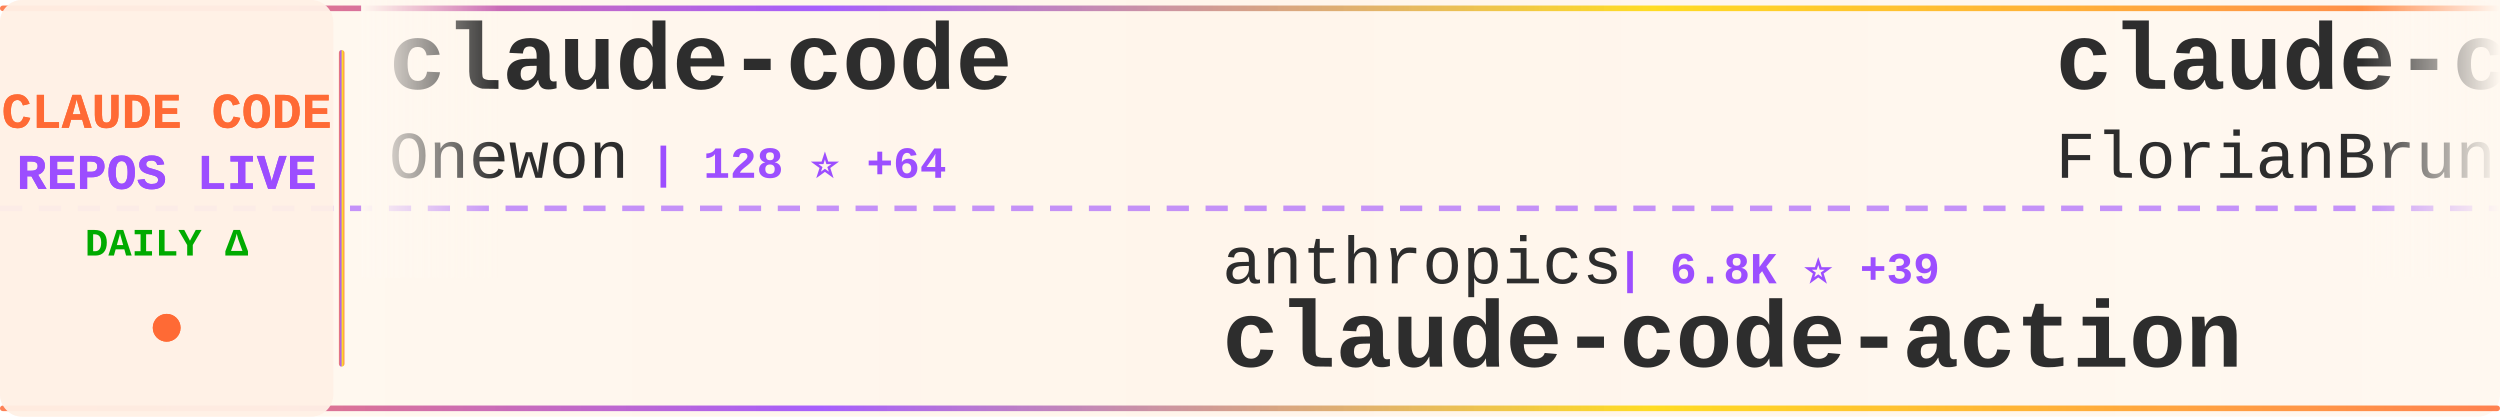
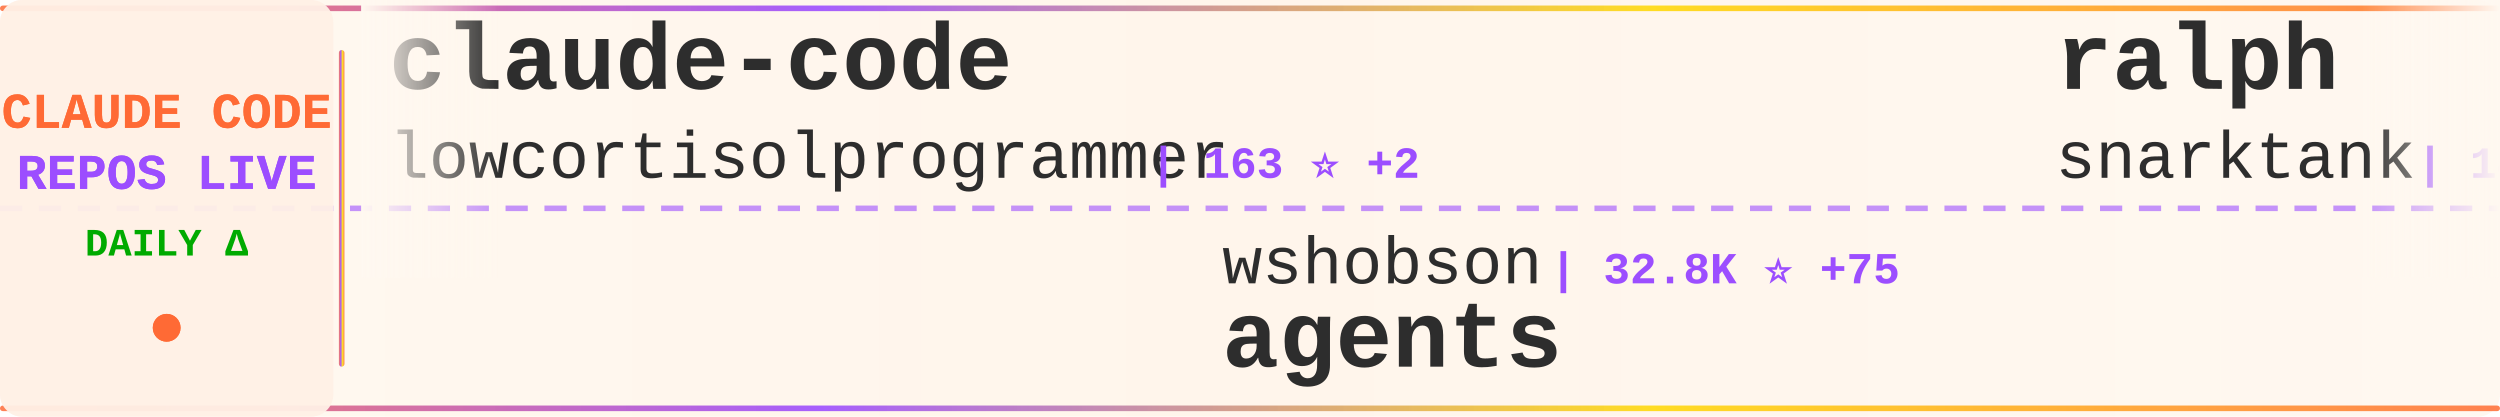
<svg xmlns="http://www.w3.org/2000/svg" width="900" height="150">
  <defs>
    <linearGradient id="tickerBg" x1="0%" y1="0%" x2="100%" y2="0%">
      <stop offset="0%" style="stop-color:#fff8f0;stop-opacity:0.98" />
      <stop offset="50%" style="stop-color:#fff5eb;stop-opacity:1" />
      <stop offset="100%" style="stop-color:#fff8f0;stop-opacity:0.98" />
    </linearGradient>
    <linearGradient id="borderGrad" x1="0%" y1="0%" x2="100%" y2="0%">
      <stop offset="0%" style="stop-color:#FF6B35;stop-opacity:0.85">
        <animate attributeName="stop-opacity" values="0.85;1;0.85" dur="2s" repeatCount="indefinite" />
      </stop>
      <stop offset="33%" style="stop-color:#9C4EFF;stop-opacity:0.9">
        <animate attributeName="stop-opacity" values="0.9;1;0.9" dur="2.2s" repeatCount="indefinite" />
      </stop>
      <stop offset="66%" style="stop-color:#FFD700;stop-opacity:0.85">
        <animate attributeName="stop-opacity" values="0.85;1;0.85" dur="1.8s" repeatCount="indefinite" />
      </stop>
      <stop offset="100%" style="stop-color:#FF6B35;stop-opacity:0.85">
        <animate attributeName="stop-opacity" values="0.85;1;0.85" dur="2s" repeatCount="indefinite" />
      </stop>
    </linearGradient>
    <filter id="textGlow">
      <feGaussianBlur stdDeviation="0.15" result="coloredBlur" />
      <feMerge>
        <feMergeNode in="coloredBlur" />
        <feMergeNode in="SourceGraphic" />
      </feMerge>
    </filter>
    <filter id="metricGlow">
      <feGaussianBlur stdDeviation="0.2" result="coloredBlur" />
      <feMerge>
        <feMergeNode in="coloredBlur" />
        <feMergeNode in="SourceGraphic" />
      </feMerge>
    </filter>
    <linearGradient id="leftFade" x1="0%" y1="0%" x2="100%" y2="0%">
      <stop offset="0%" style="stop-color:#fff8f0;stop-opacity:1" />
      <stop offset="100%" style="stop-color:#fff8f0;stop-opacity:0" />
    </linearGradient>
    <linearGradient id="rightFade" x1="0%" y1="0%" x2="100%" y2="0%">
      <stop offset="0%" style="stop-color:#fff8f0;stop-opacity:0" />
      <stop offset="100%" style="stop-color:#fff8f0;stop-opacity:1" />
    </linearGradient>
  </defs>
  <rect width="900" height="150" fill="url(#tickerBg)" rx="8" />
  <rect x="0" y="2" width="900" height="2" fill="url(#borderGrad)" rx="1" />
  <rect x="0" y="146" width="900" height="2" fill="url(#borderGrad)" rx="1" />
  <line x1="0" y1="75" x2="900" y2="75" stroke="#9C4EFF" stroke-width="2" stroke-dasharray="8 6" opacity="0.6" />
  <rect x="0" y="0" width="120" height="150" fill="#fff0e6" opacity="0.95" rx="8" />
  <text x="60" y="46" font-family="'Courier New', monospace" font-size="18" font-weight="bold" fill="#FF6B35" text-anchor="middle" filter="url(#textGlow)">
    CLAUDE CODE
  </text>
  <text x="60" y="68" font-family="'Courier New', monospace" font-size="18" font-weight="bold" fill="#9C4EFF" text-anchor="middle" filter="url(#textGlow)">
    REPOS LIVE
  </text>
  <text x="60" y="92" font-family="'Courier New', monospace" font-size="14" font-weight="bold" fill="#00aa00" text-anchor="middle">
    DAILY Δ
  </text>
  <circle cx="60" cy="118" r="5" fill="#FF6B35" filter="url(#metricGlow)">
    <animate attributeName="r" values="4;6;4" dur="1.5s" repeatCount="indefinite" />
    <animate attributeName="opacity" values="0.6;1;0.6" dur="1.5s" repeatCount="indefinite" />
  </circle>
  <rect x="122" y="18" width="2" height="114" fill="url(#borderGrad)" rx="1" />
  <clipPath id="tickerClip">
    <rect x="130" y="0" width="770" height="150" />
  </clipPath>
  <g clip-path="url(#tickerClip)">
    <g id="tickerItems">
      <animateTransform attributeName="transform" attributeType="XML" type="translate" from="0 0" to="-3000 0" dur="54s" repeatCount="indefinite" />
      <g transform="translate(0, 0)">
        <text x="140" y="32" font-family="'Courier New', monospace" font-size="34" font-weight="bold" fill="#2d2d2d">claude-code</text>
-         <text x="140" y="64" font-family="'Courier New', monospace" font-size="24" font-weight="normal" fill="#2d2d2d" opacity="1.0">Onewon</text>
-         <text x="234" y="64" font-family="'Courier New', monospace" font-size="16" font-weight="bold" fill="#9C4EFF"> | 128 ⭐ +64</text>
+         <text x="140" y="64" font-family="'Courier New', monospace" font-size="24" font-weight="normal" fill="#2d2d2d" opacity="1.0">lowcortisolprogrammer</text>
+         <text x="414" y="64" font-family="'Courier New', monospace" font-size="16" font-weight="bold" fill="#9C4EFF"> | 163 ⭐ +2</text>
      </g>
      <g transform="translate(300, 0)">
-         <text x="140" y="102" font-family="'Courier New', monospace" font-size="24" font-weight="normal" fill="#2d2d2d" opacity="1.0">anthropics</text>
-         <text x="282" y="102" font-family="'Courier New', monospace" font-size="16" font-weight="bold" fill="#9C4EFF"> | 6.8K ⭐ +39</text>
-         <text x="140" y="132" font-family="'Courier New', monospace" font-size="34" font-weight="bold" fill="#2d2d2d">claude-code-action</text>
+         <text x="140" y="102" font-family="'Courier New', monospace" font-size="24" font-weight="normal" fill="#2d2d2d" opacity="1.0">wshobson</text>
+         <text x="258" y="102" font-family="'Courier New', monospace" font-size="16" font-weight="bold" fill="#9C4EFF"> | 32.8K ⭐ +75</text>
+         <text x="140" y="132" font-family="'Courier New', monospace" font-size="34" font-weight="bold" fill="#2d2d2d">agents</text>
      </g>
      <g transform="translate(600, 0)">
-         <text x="140" y="32" font-family="'Courier New', monospace" font-size="34" font-weight="bold" fill="#2d2d2d">claude-code-ultimate-gui...</text>
-         <text x="140" y="64" font-family="'Courier New', monospace" font-size="24" font-weight="normal" fill="#2d2d2d" opacity="1.0">FlorianBruniaux</text>
-         <text x="342" y="64" font-family="'Courier New', monospace" font-size="16" font-weight="bold" fill="#9C4EFF"> | 2.7K ⭐ +61</text>
+         <text x="140" y="32" font-family="'Courier New', monospace" font-size="34" font-weight="bold" fill="#2d2d2d">ralph</text>
+         <text x="140" y="64" font-family="'Courier New', monospace" font-size="24" font-weight="normal" fill="#2d2d2d" opacity="1.0">snarktank</text>
+         <text x="270" y="64" font-family="'Courier New', monospace" font-size="16" font-weight="bold" fill="#9C4EFF"> | 14.3K ⭐ +58</text>
      </g>
      <g transform="translate(900, 0)">
-         <text x="140" y="102" font-family="'Courier New', monospace" font-size="24" font-weight="normal" fill="#2d2d2d" opacity="1.0">snarktank</text>
-         <text x="270" y="102" font-family="'Courier New', monospace" font-size="16" font-weight="bold" fill="#9C4EFF"> | 14.2K ⭐ +49</text>
-         <text x="140" y="132" font-family="'Courier New', monospace" font-size="34" font-weight="bold" fill="#2d2d2d">ralph</text>
+         <text x="140" y="102" font-family="'Courier New', monospace" font-size="24" font-weight="normal" fill="#2d2d2d" opacity="1.0">Piebald-AI</text>
+         <text x="282" y="102" font-family="'Courier New', monospace" font-size="16" font-weight="bold" fill="#9C4EFF"> | 8.1K ⭐ +154</text>
+         <text x="140" y="132" font-family="'Courier New', monospace" font-size="34" font-weight="bold" fill="#2d2d2d">claude-code-system-promp...</text>
      </g>
      <g transform="translate(1200, 0)">
-         <text x="140" y="32" font-family="'Courier New', monospace" font-size="34" font-weight="bold" fill="#2d2d2d">claude-code-hooks-master...</text>
-         <text x="140" y="64" font-family="'Courier New', monospace" font-size="24" font-weight="normal" fill="#2d2d2d" opacity="1.0">disler</text>
-         <text x="234" y="64" font-family="'Courier New', monospace" font-size="16" font-weight="bold" fill="#9C4EFF"> | 3.5K ⭐ +8</text>
+         <text x="140" y="32" font-family="'Courier New', monospace" font-size="34" font-weight="bold" fill="#2d2d2d">claude-code-best-practic...</text>
+         <text x="140" y="64" font-family="'Courier New', monospace" font-size="24" font-weight="normal" fill="#2d2d2d" opacity="1.0">shanraisshan</text>
+         <text x="306" y="64" font-family="'Courier New', monospace" font-size="16" font-weight="bold" fill="#9C4EFF"> | 31.0K ⭐ +604</text>
      </g>
      <g transform="translate(1500, 0)">
-         <text x="140" y="102" font-family="'Courier New', monospace" font-size="24" font-weight="normal" fill="#2d2d2d" opacity="1.0">KimYx0207</text>
-         <text x="270" y="102" font-family="'Courier New', monospace" font-size="16" font-weight="bold" fill="#9C4EFF"> | 2.7K ⭐ +163</text>
-         <text x="140" y="132" font-family="'Courier New', monospace" font-size="34" font-weight="bold" fill="#2d2d2d">Claude-Code-x-OpenClaw-G...</text>
+         <text x="140" y="102" font-family="'Courier New', monospace" font-size="24" font-weight="normal" fill="#2d2d2d" opacity="1.0">shareAI-lab</text>
+         <text x="294" y="102" font-family="'Courier New', monospace" font-size="16" font-weight="bold" fill="#9C4EFF"> | 47.2K ⭐ +827</text>
+         <text x="140" y="132" font-family="'Courier New', monospace" font-size="34" font-weight="bold" fill="#2d2d2d">learn-claude-code</text>
      </g>
      <g transform="translate(1800, 0)">
-         <text x="140" y="32" font-family="'Courier New', monospace" font-size="34" font-weight="bold" fill="#2d2d2d">claude-code-proxy</text>
-         <text x="140" y="64" font-family="'Courier New', monospace" font-size="24" font-weight="normal" fill="#2d2d2d" opacity="1.0">fuergaosi233</text>
-         <text x="306" y="64" font-family="'Courier New', monospace" font-size="16" font-weight="bold" fill="#9C4EFF"> | 2.3K ⭐ +15</text>
+         <text x="140" y="32" font-family="'Courier New', monospace" font-size="34" font-weight="bold" fill="#2d2d2d">claude-code</text>
+         <text x="140" y="64" font-family="'Courier New', monospace" font-size="24" font-weight="normal" fill="#2d2d2d" opacity="1.0">codeaashu</text>
+         <text x="270" y="64" font-family="'Courier New', monospace" font-size="16" font-weight="bold" fill="#9C4EFF"> | 997 ⭐ +367</text>
      </g>
      <g transform="translate(2100, 0)">
-         <text x="140" y="102" font-family="'Courier New', monospace" font-size="24" font-weight="normal" fill="#2d2d2d" opacity="1.0">zhukunpenglinyutong</text>
-         <text x="390" y="102" font-family="'Courier New', monospace" font-size="16" font-weight="bold" fill="#9C4EFF"> | 2.3K ⭐ +31</text>
-         <text x="140" y="132" font-family="'Courier New', monospace" font-size="34" font-weight="bold" fill="#2d2d2d">idea-claude-code-gui</text>
+         <text x="140" y="102" font-family="'Courier New', monospace" font-size="24" font-weight="normal" fill="#2d2d2d" opacity="1.0">AprilNEA</text>
+         <text x="258" y="102" font-family="'Courier New', monospace" font-size="16" font-weight="bold" fill="#9C4EFF"> | 329 ⭐ +58</text>
+         <text x="140" y="132" font-family="'Courier New', monospace" font-size="34" font-weight="bold" fill="#2d2d2d">claude-code-source</text>
      </g>
      <g transform="translate(2400, 0)">
-         <text x="140" y="32" font-family="'Courier New', monospace" font-size="34" font-weight="bold" fill="#2d2d2d">everything-claude-code</text>
-         <text x="140" y="64" font-family="'Courier New', monospace" font-size="24" font-weight="normal" fill="#2d2d2d" opacity="1.0">affaan-m</text>
-         <text x="258" y="64" font-family="'Courier New', monospace" font-size="16" font-weight="bold" fill="#9C4EFF"> | 131.0K ⭐ +4.3K</text>
+         <text x="140" y="32" font-family="'Courier New', monospace" font-size="34" font-weight="bold" fill="#2d2d2d">claude-code-rev</text>
+         <text x="140" y="64" font-family="'Courier New', monospace" font-size="24" font-weight="normal" fill="#2d2d2d" opacity="1.0">oboard</text>
+         <text x="234" y="64" font-family="'Courier New', monospace" font-size="16" font-weight="bold" fill="#9C4EFF"> | 2.5K ⭐ +407</text>
      </g>
      <g transform="translate(2700, 0)">
-         <text x="140" y="102" font-family="'Courier New', monospace" font-size="24" font-weight="normal" fill="#2d2d2d" opacity="1.0">beita6969</text>
-         <text x="270" y="102" font-family="'Courier New', monospace" font-size="16" font-weight="bold" fill="#9C4EFF"> | 224 ⭐ +74</text>
-         <text x="140" y="132" font-family="'Courier New', monospace" font-size="34" font-weight="bold" fill="#2d2d2d">claude-code</text>
+         <text x="140" y="102" font-family="'Courier New', monospace" font-size="24" font-weight="normal" fill="#2d2d2d" opacity="1.0">slopus</text>
+         <text x="234" y="102" font-family="'Courier New', monospace" font-size="16" font-weight="bold" fill="#9C4EFF"> | 17.0K ⭐ +105</text>
+         <text x="140" y="132" font-family="'Courier New', monospace" font-size="34" font-weight="bold" fill="#2d2d2d">happy</text>
      </g>
      <g transform="translate(3000, 0)">
        <text x="140" y="32" font-family="'Courier New', monospace" font-size="34" font-weight="bold" fill="#2d2d2d">claude-code</text>
-         <text x="140" y="64" font-family="'Courier New', monospace" font-size="24" font-weight="normal" fill="#2d2d2d" opacity="1.0">Onewon</text>
-         <text x="234" y="64" font-family="'Courier New', monospace" font-size="16" font-weight="bold" fill="#9C4EFF"> | 128 ⭐ +64</text>
+         <text x="140" y="64" font-family="'Courier New', monospace" font-size="24" font-weight="normal" fill="#2d2d2d" opacity="1.0">lowcortisolprogrammer</text>
+         <text x="414" y="64" font-family="'Courier New', monospace" font-size="16" font-weight="bold" fill="#9C4EFF"> | 163 ⭐ +2</text>
      </g>
      <g transform="translate(3300, 0)">
-         <text x="140" y="102" font-family="'Courier New', monospace" font-size="24" font-weight="normal" fill="#2d2d2d" opacity="1.0">anthropics</text>
-         <text x="282" y="102" font-family="'Courier New', monospace" font-size="16" font-weight="bold" fill="#9C4EFF"> | 6.8K ⭐ +39</text>
-         <text x="140" y="132" font-family="'Courier New', monospace" font-size="34" font-weight="bold" fill="#2d2d2d">claude-code-action</text>
+         <text x="140" y="102" font-family="'Courier New', monospace" font-size="24" font-weight="normal" fill="#2d2d2d" opacity="1.0">wshobson</text>
+         <text x="258" y="102" font-family="'Courier New', monospace" font-size="16" font-weight="bold" fill="#9C4EFF"> | 32.8K ⭐ +75</text>
+         <text x="140" y="132" font-family="'Courier New', monospace" font-size="34" font-weight="bold" fill="#2d2d2d">agents</text>
      </g>
      <g transform="translate(3600, 0)">
-         <text x="140" y="32" font-family="'Courier New', monospace" font-size="34" font-weight="bold" fill="#2d2d2d">claude-code-ultimate-gui...</text>
-         <text x="140" y="64" font-family="'Courier New', monospace" font-size="24" font-weight="normal" fill="#2d2d2d" opacity="1.0">FlorianBruniaux</text>
-         <text x="342" y="64" font-family="'Courier New', monospace" font-size="16" font-weight="bold" fill="#9C4EFF"> | 2.7K ⭐ +61</text>
+         <text x="140" y="32" font-family="'Courier New', monospace" font-size="34" font-weight="bold" fill="#2d2d2d">ralph</text>
+         <text x="140" y="64" font-family="'Courier New', monospace" font-size="24" font-weight="normal" fill="#2d2d2d" opacity="1.0">snarktank</text>
+         <text x="270" y="64" font-family="'Courier New', monospace" font-size="16" font-weight="bold" fill="#9C4EFF"> | 14.3K ⭐ +58</text>
      </g>
      <g transform="translate(3900, 0)">
-         <text x="140" y="102" font-family="'Courier New', monospace" font-size="24" font-weight="normal" fill="#2d2d2d" opacity="1.0">snarktank</text>
-         <text x="270" y="102" font-family="'Courier New', monospace" font-size="16" font-weight="bold" fill="#9C4EFF"> | 14.2K ⭐ +49</text>
-         <text x="140" y="132" font-family="'Courier New', monospace" font-size="34" font-weight="bold" fill="#2d2d2d">ralph</text>
+         <text x="140" y="102" font-family="'Courier New', monospace" font-size="24" font-weight="normal" fill="#2d2d2d" opacity="1.0">Piebald-AI</text>
+         <text x="282" y="102" font-family="'Courier New', monospace" font-size="16" font-weight="bold" fill="#9C4EFF"> | 8.1K ⭐ +154</text>
+         <text x="140" y="132" font-family="'Courier New', monospace" font-size="34" font-weight="bold" fill="#2d2d2d">claude-code-system-promp...</text>
      </g>
    </g>
  </g>
  <rect x="130" y="0" width="50" height="100" fill="url(#leftFade)" />
  <rect x="850" y="0" width="50" height="100" fill="url(#rightFade)" />
</svg>
